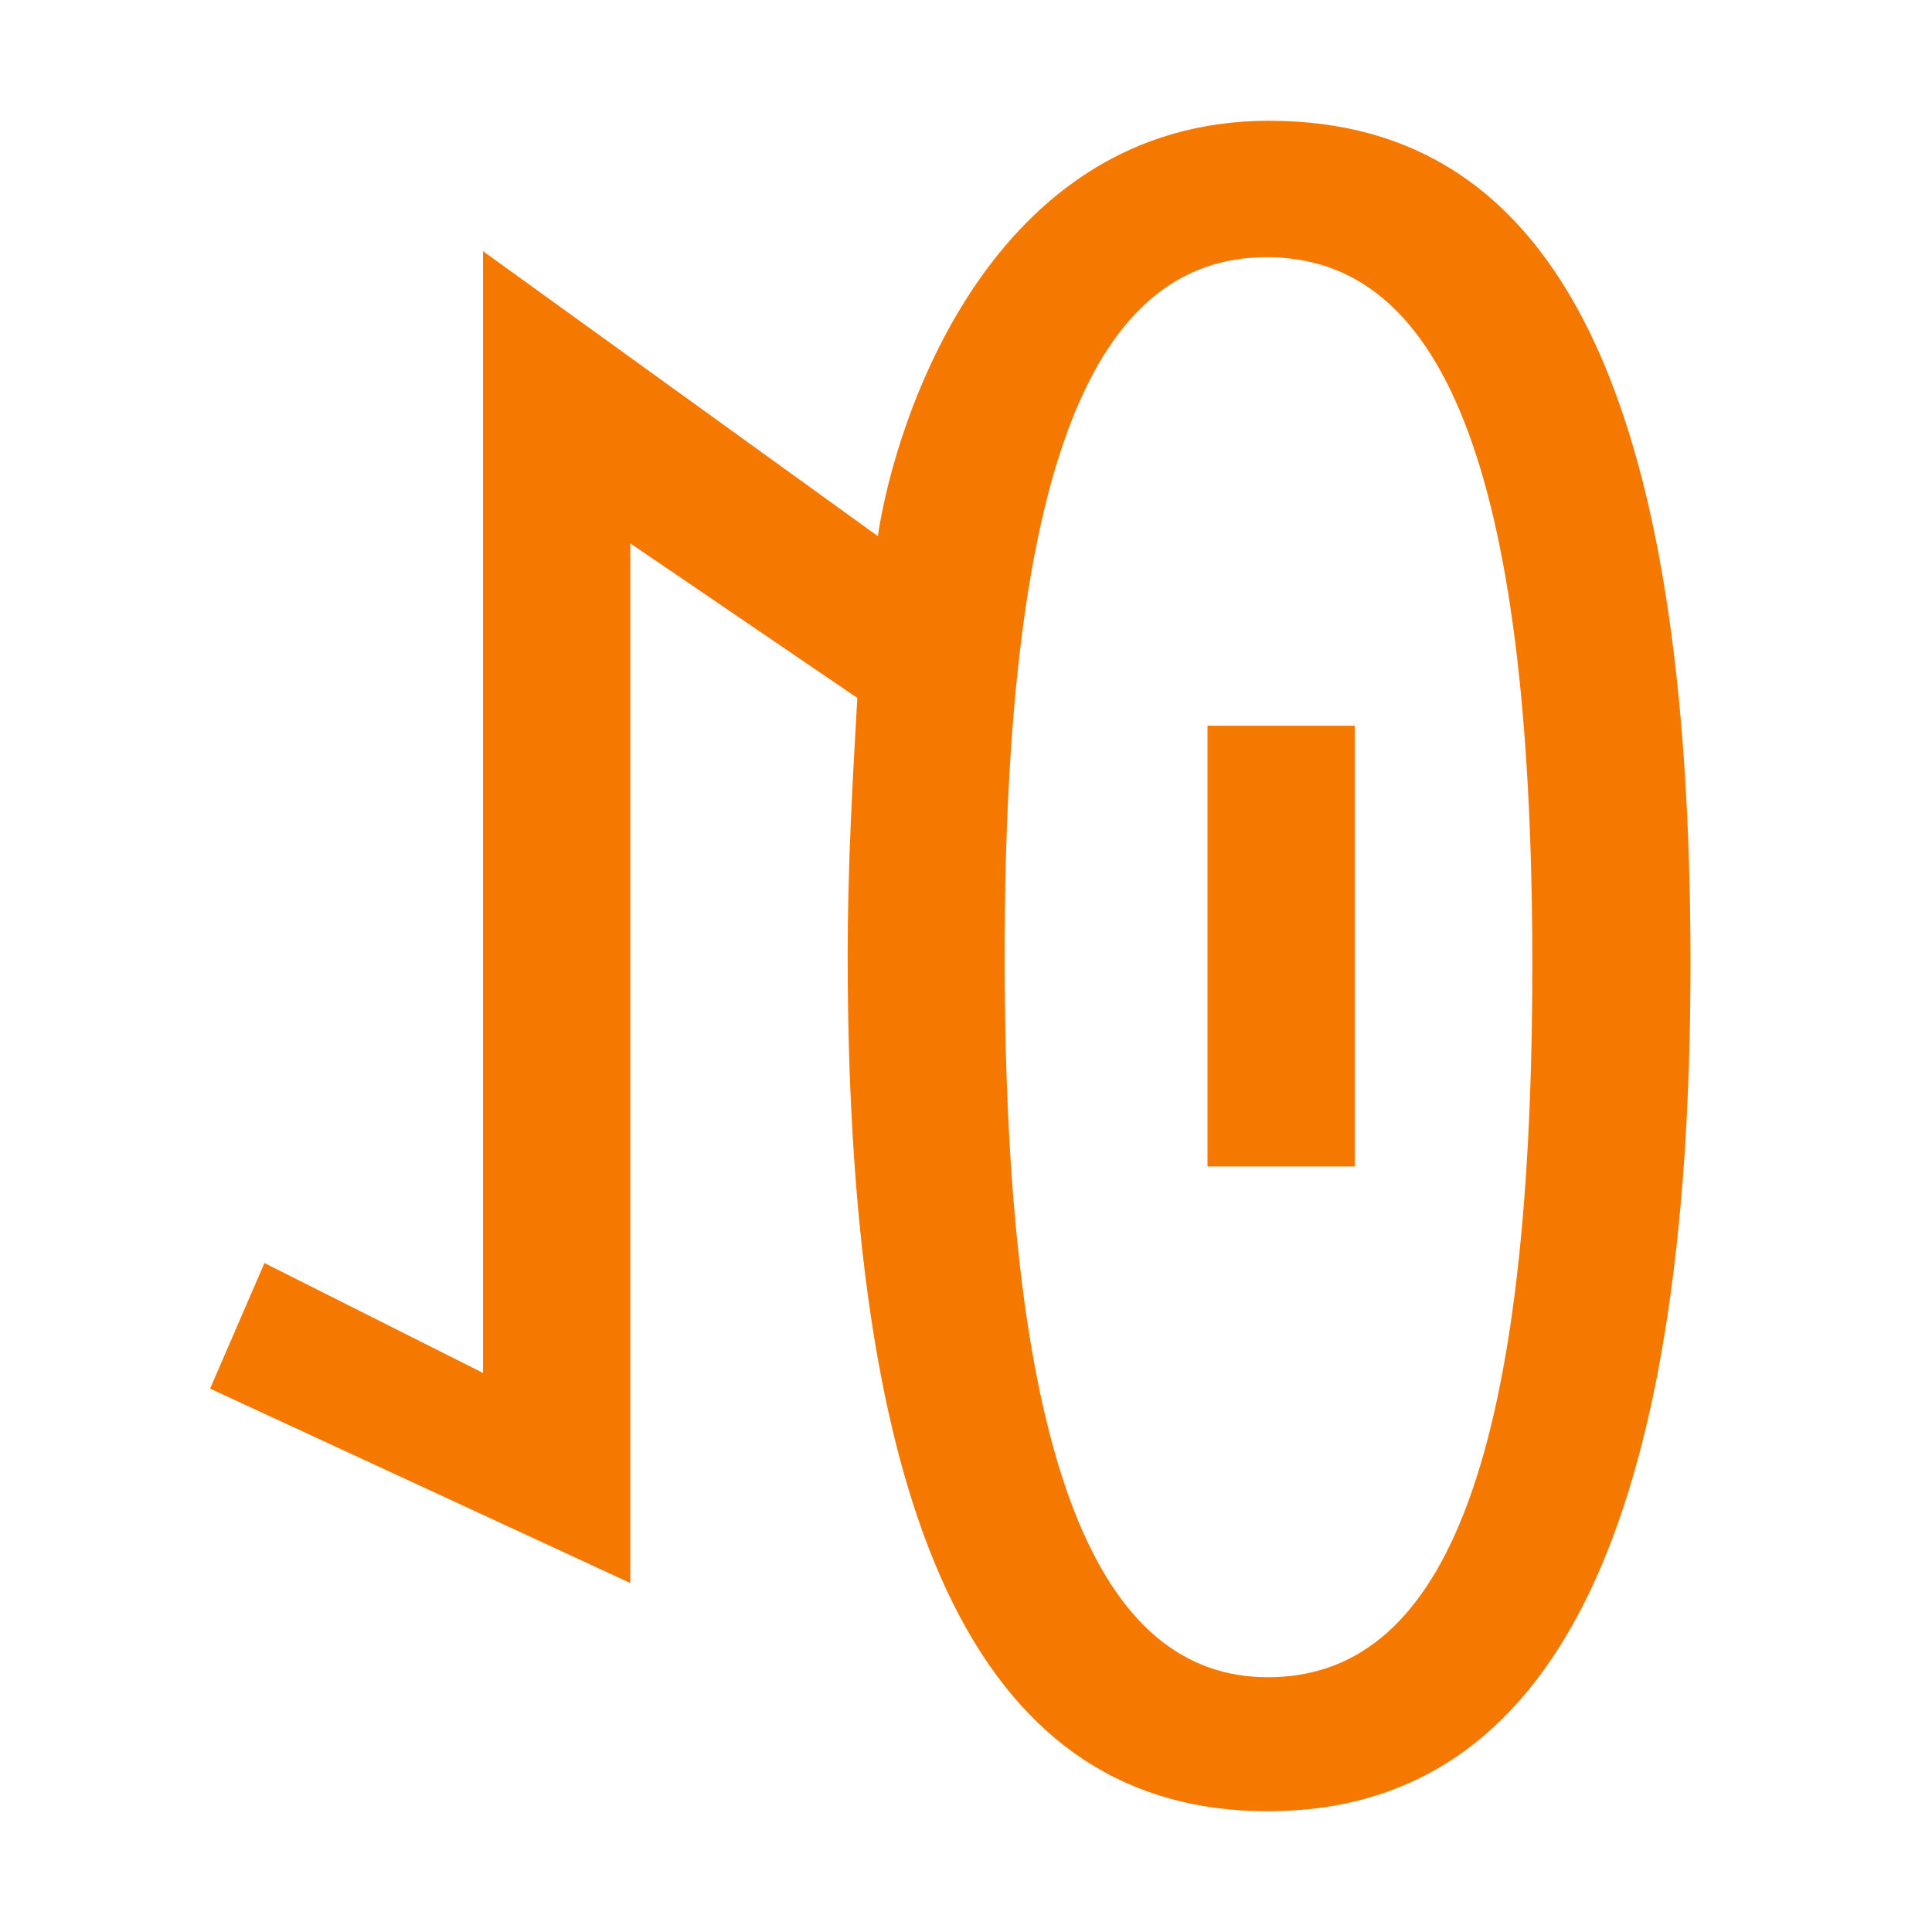
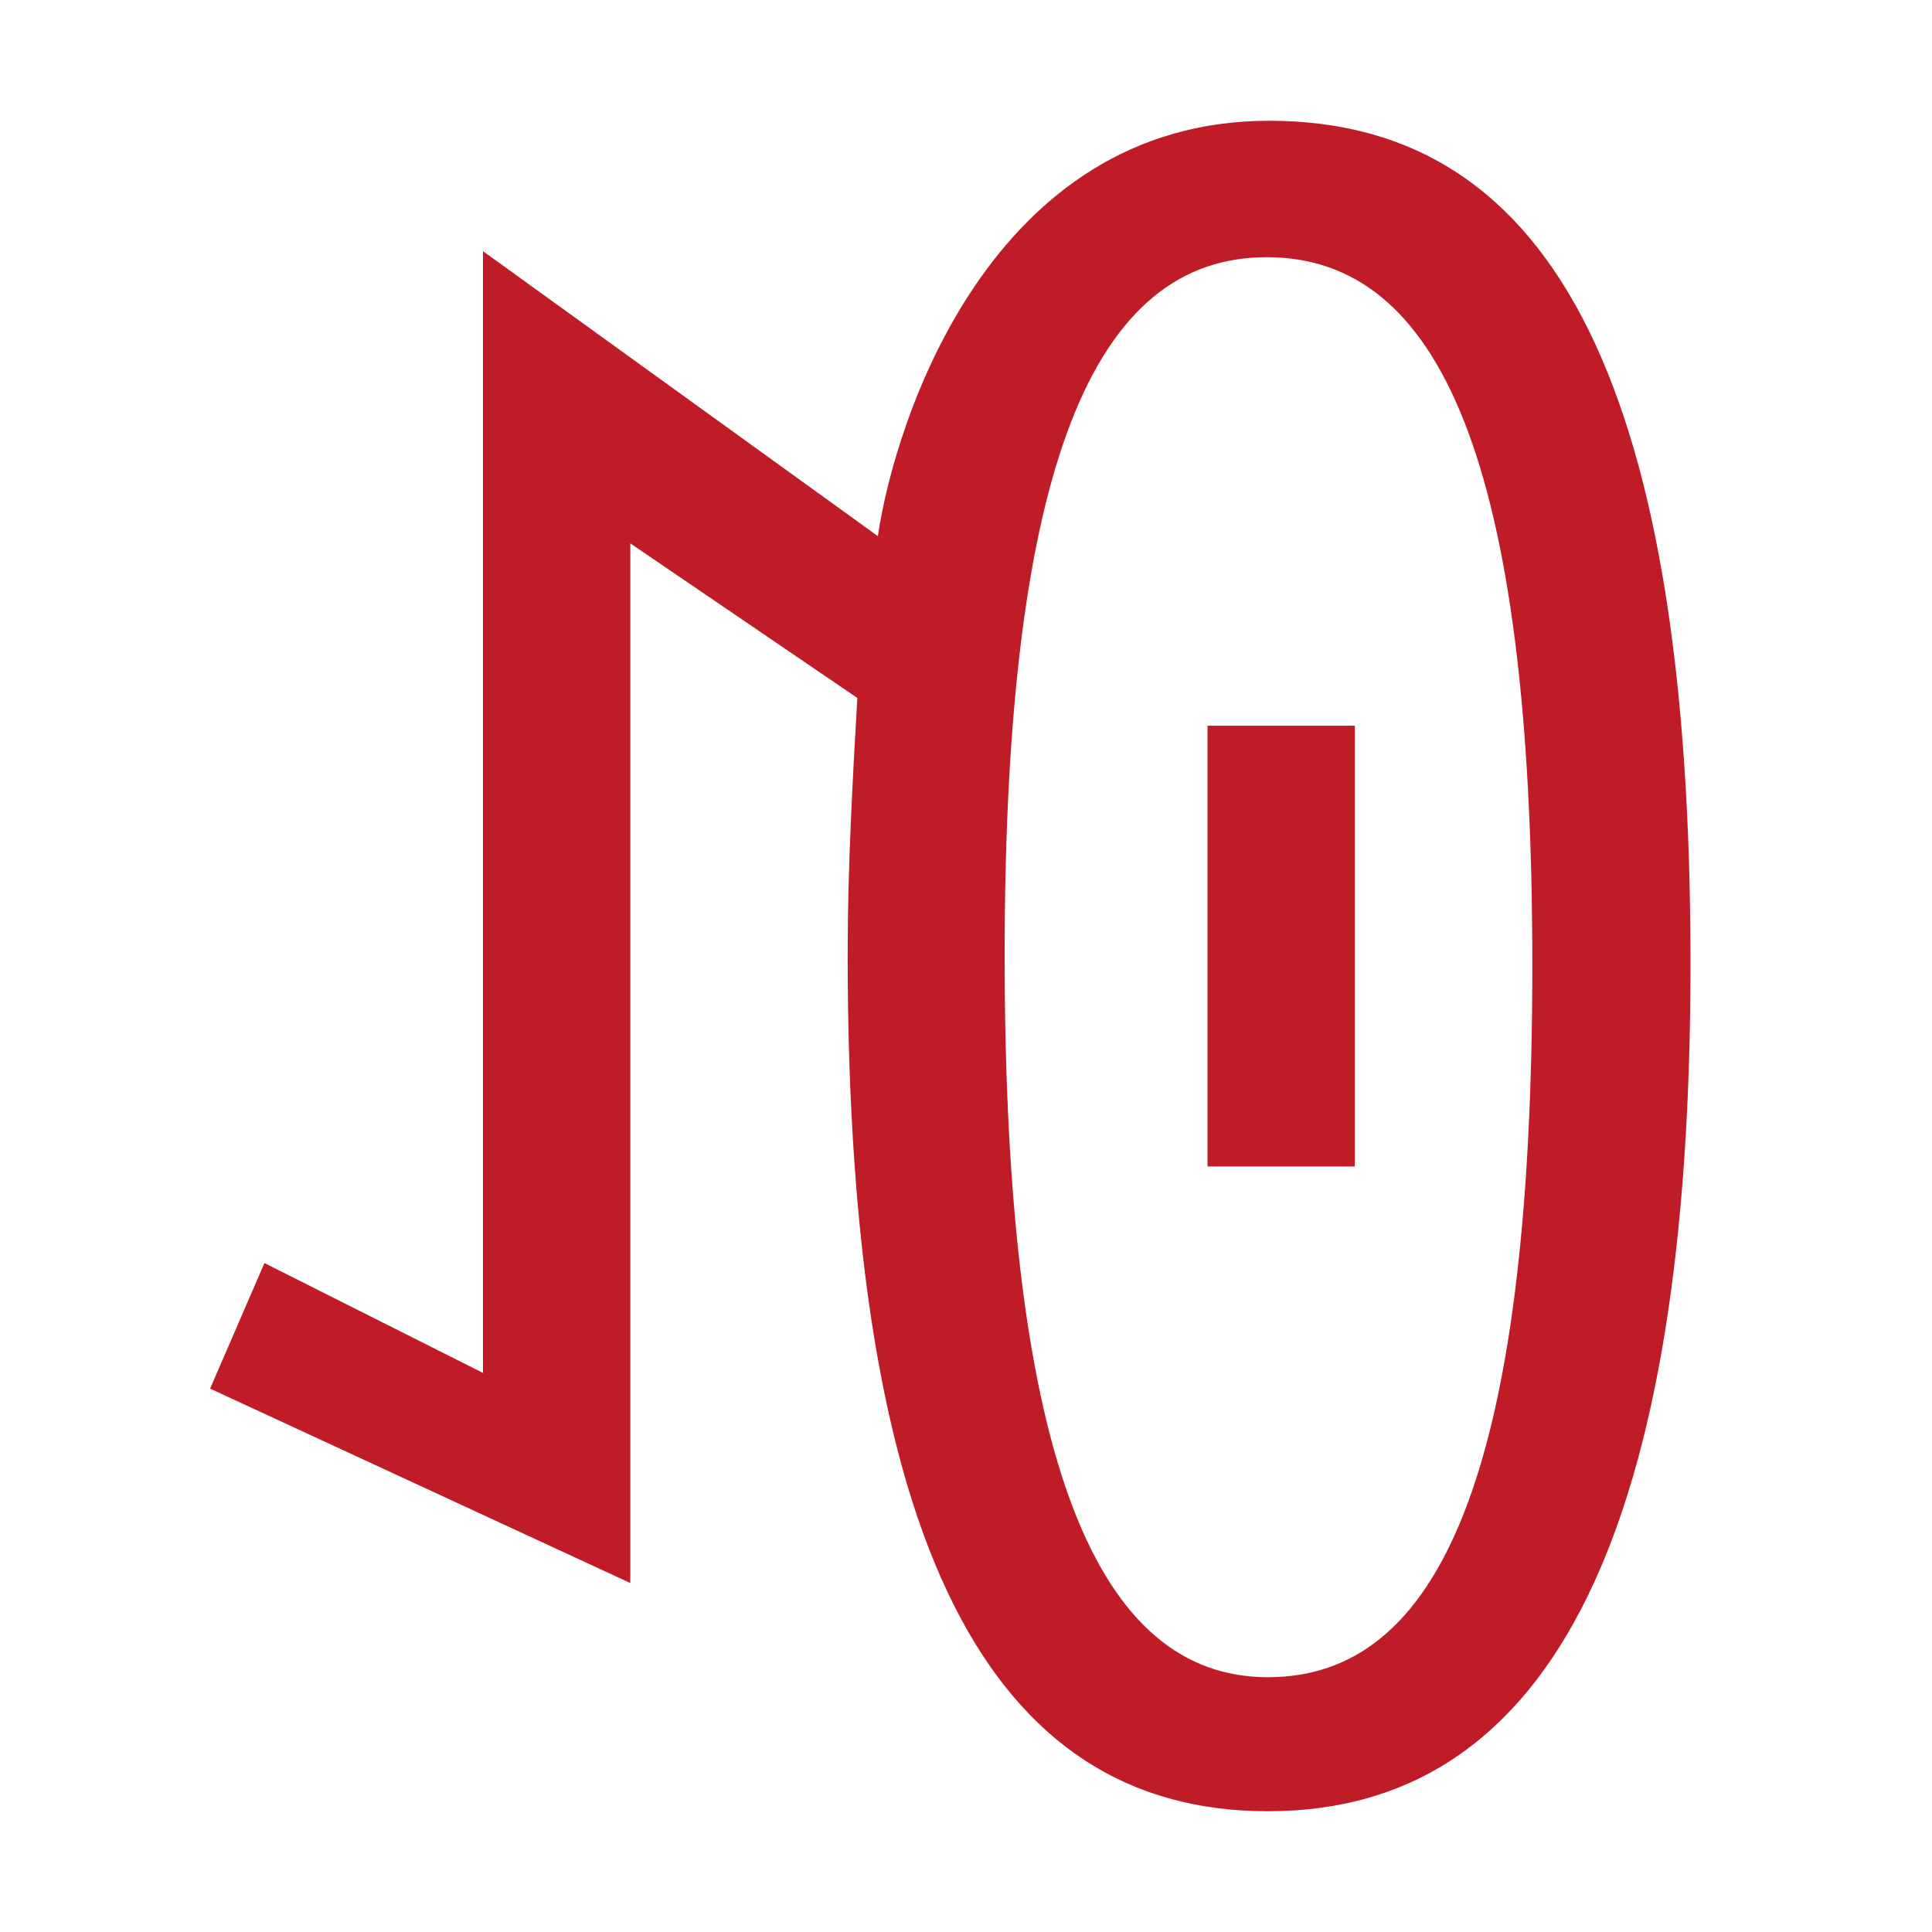
- <svg xmlns="http://www.w3.org/2000/svg" height="16" viewBox="0 0 16 16" width="16">
-   <path d="m14 7.98c0 4.62-1.11 7.02-3.5 7.02-2.31 0-3.48-2.22-3.48-7.09 0-.73.04-1.43.08-2.13l-1.88-1.28v8.61l-3.48-1.61.45-1.04 1.81.91v-9.29l3.27 2.36c.14-.95.93-3.44 3.24-3.44 2.41 0 3.49 2.31 3.49 6.98zm-5.68-.07c0 4.25.79 5.98 2.18 5.98 1.41 0 2.19-1.66 2.19-5.9 0-4.18-.77-5.86-2.2-5.86s-2.17 1.72-2.17 5.79zm1.68 1.75v-3.65h1.22v3.65z" fill="#f57900" />
+ <svg xmlns="http://www.w3.org/2000/svg" height="16" width="16">
+   <path d="m14 7.98c0 4.62-1.11 7.02-3.5 7.02-2.31 0-3.48-2.22-3.48-7.09 0-.73.04-1.43.08-2.13l-1.88-1.28v8.61l-3.48-1.61.45-1.04 1.81.91v-9.29l3.27 2.36c.14-.95.93-3.44 3.24-3.44 2.41 0 3.49 2.31 3.49 6.98zm-5.68-.07c0 4.25.79 5.98 2.18 5.98 1.41 0 2.19-1.66 2.19-5.9 0-4.18-.77-5.86-2.2-5.86s-2.17 1.72-2.17 5.79zm1.68 1.75v-3.65h1.22v3.65z" fill="#c01c28" />
</svg>
